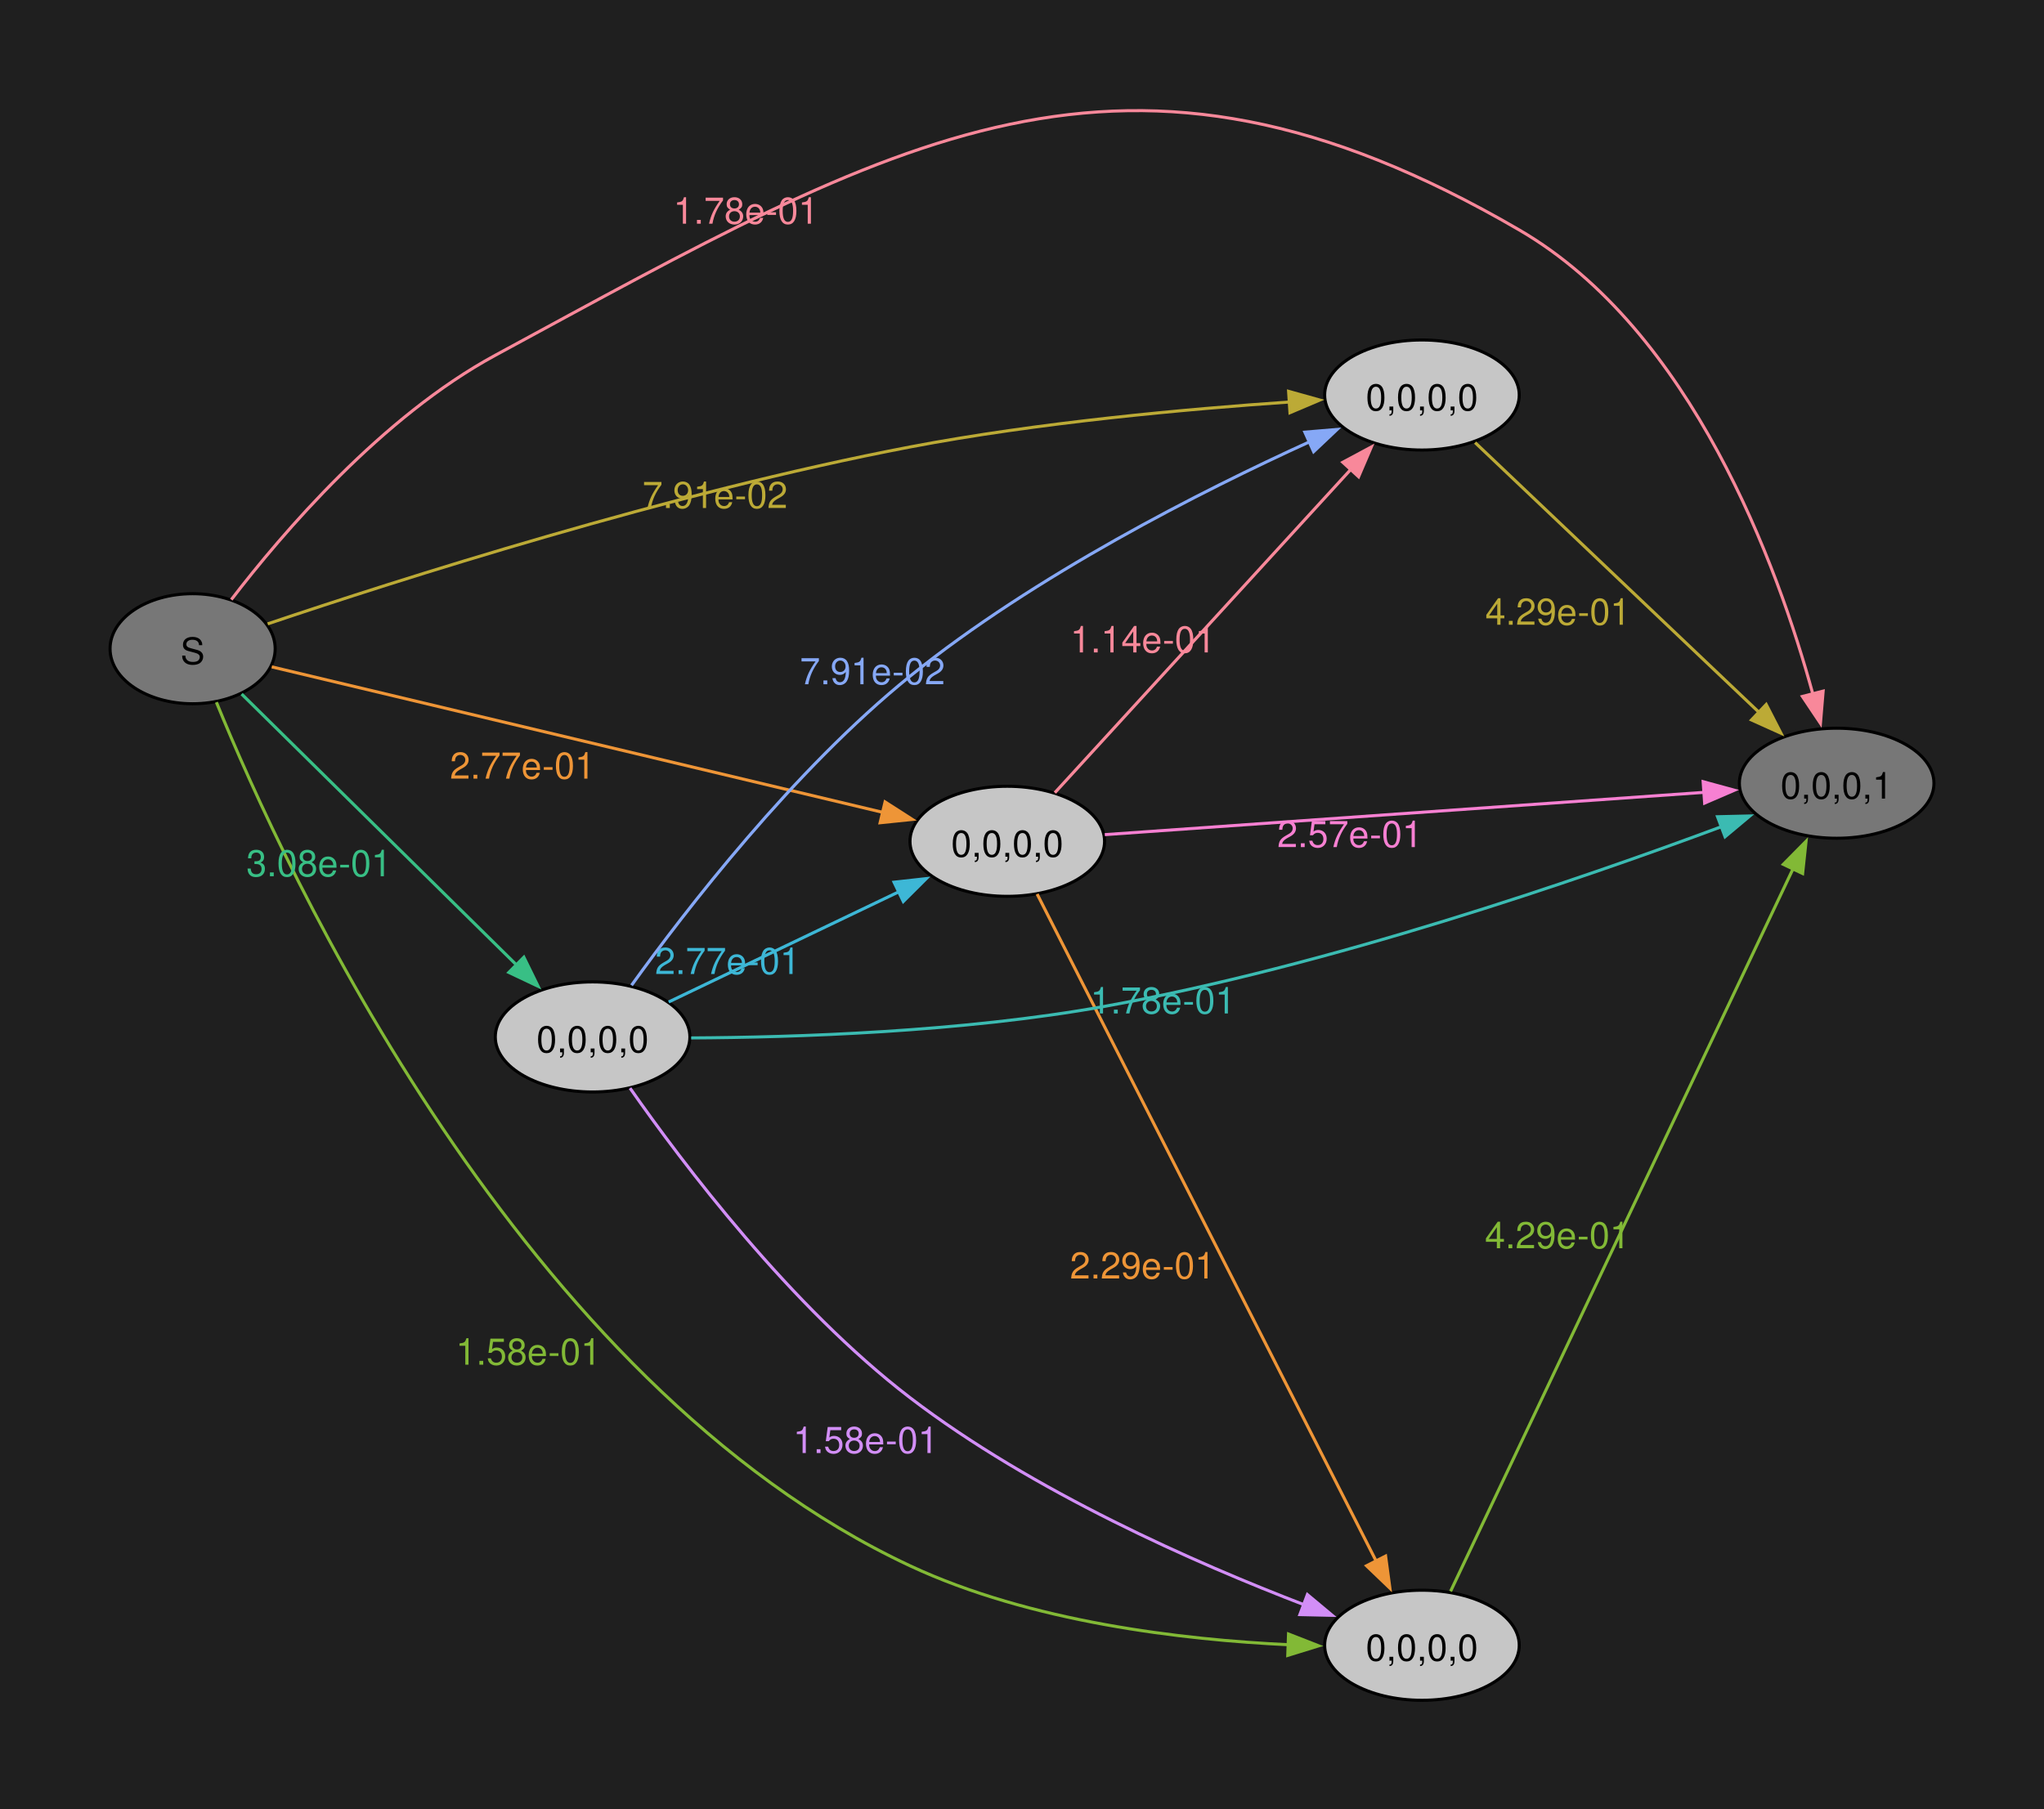
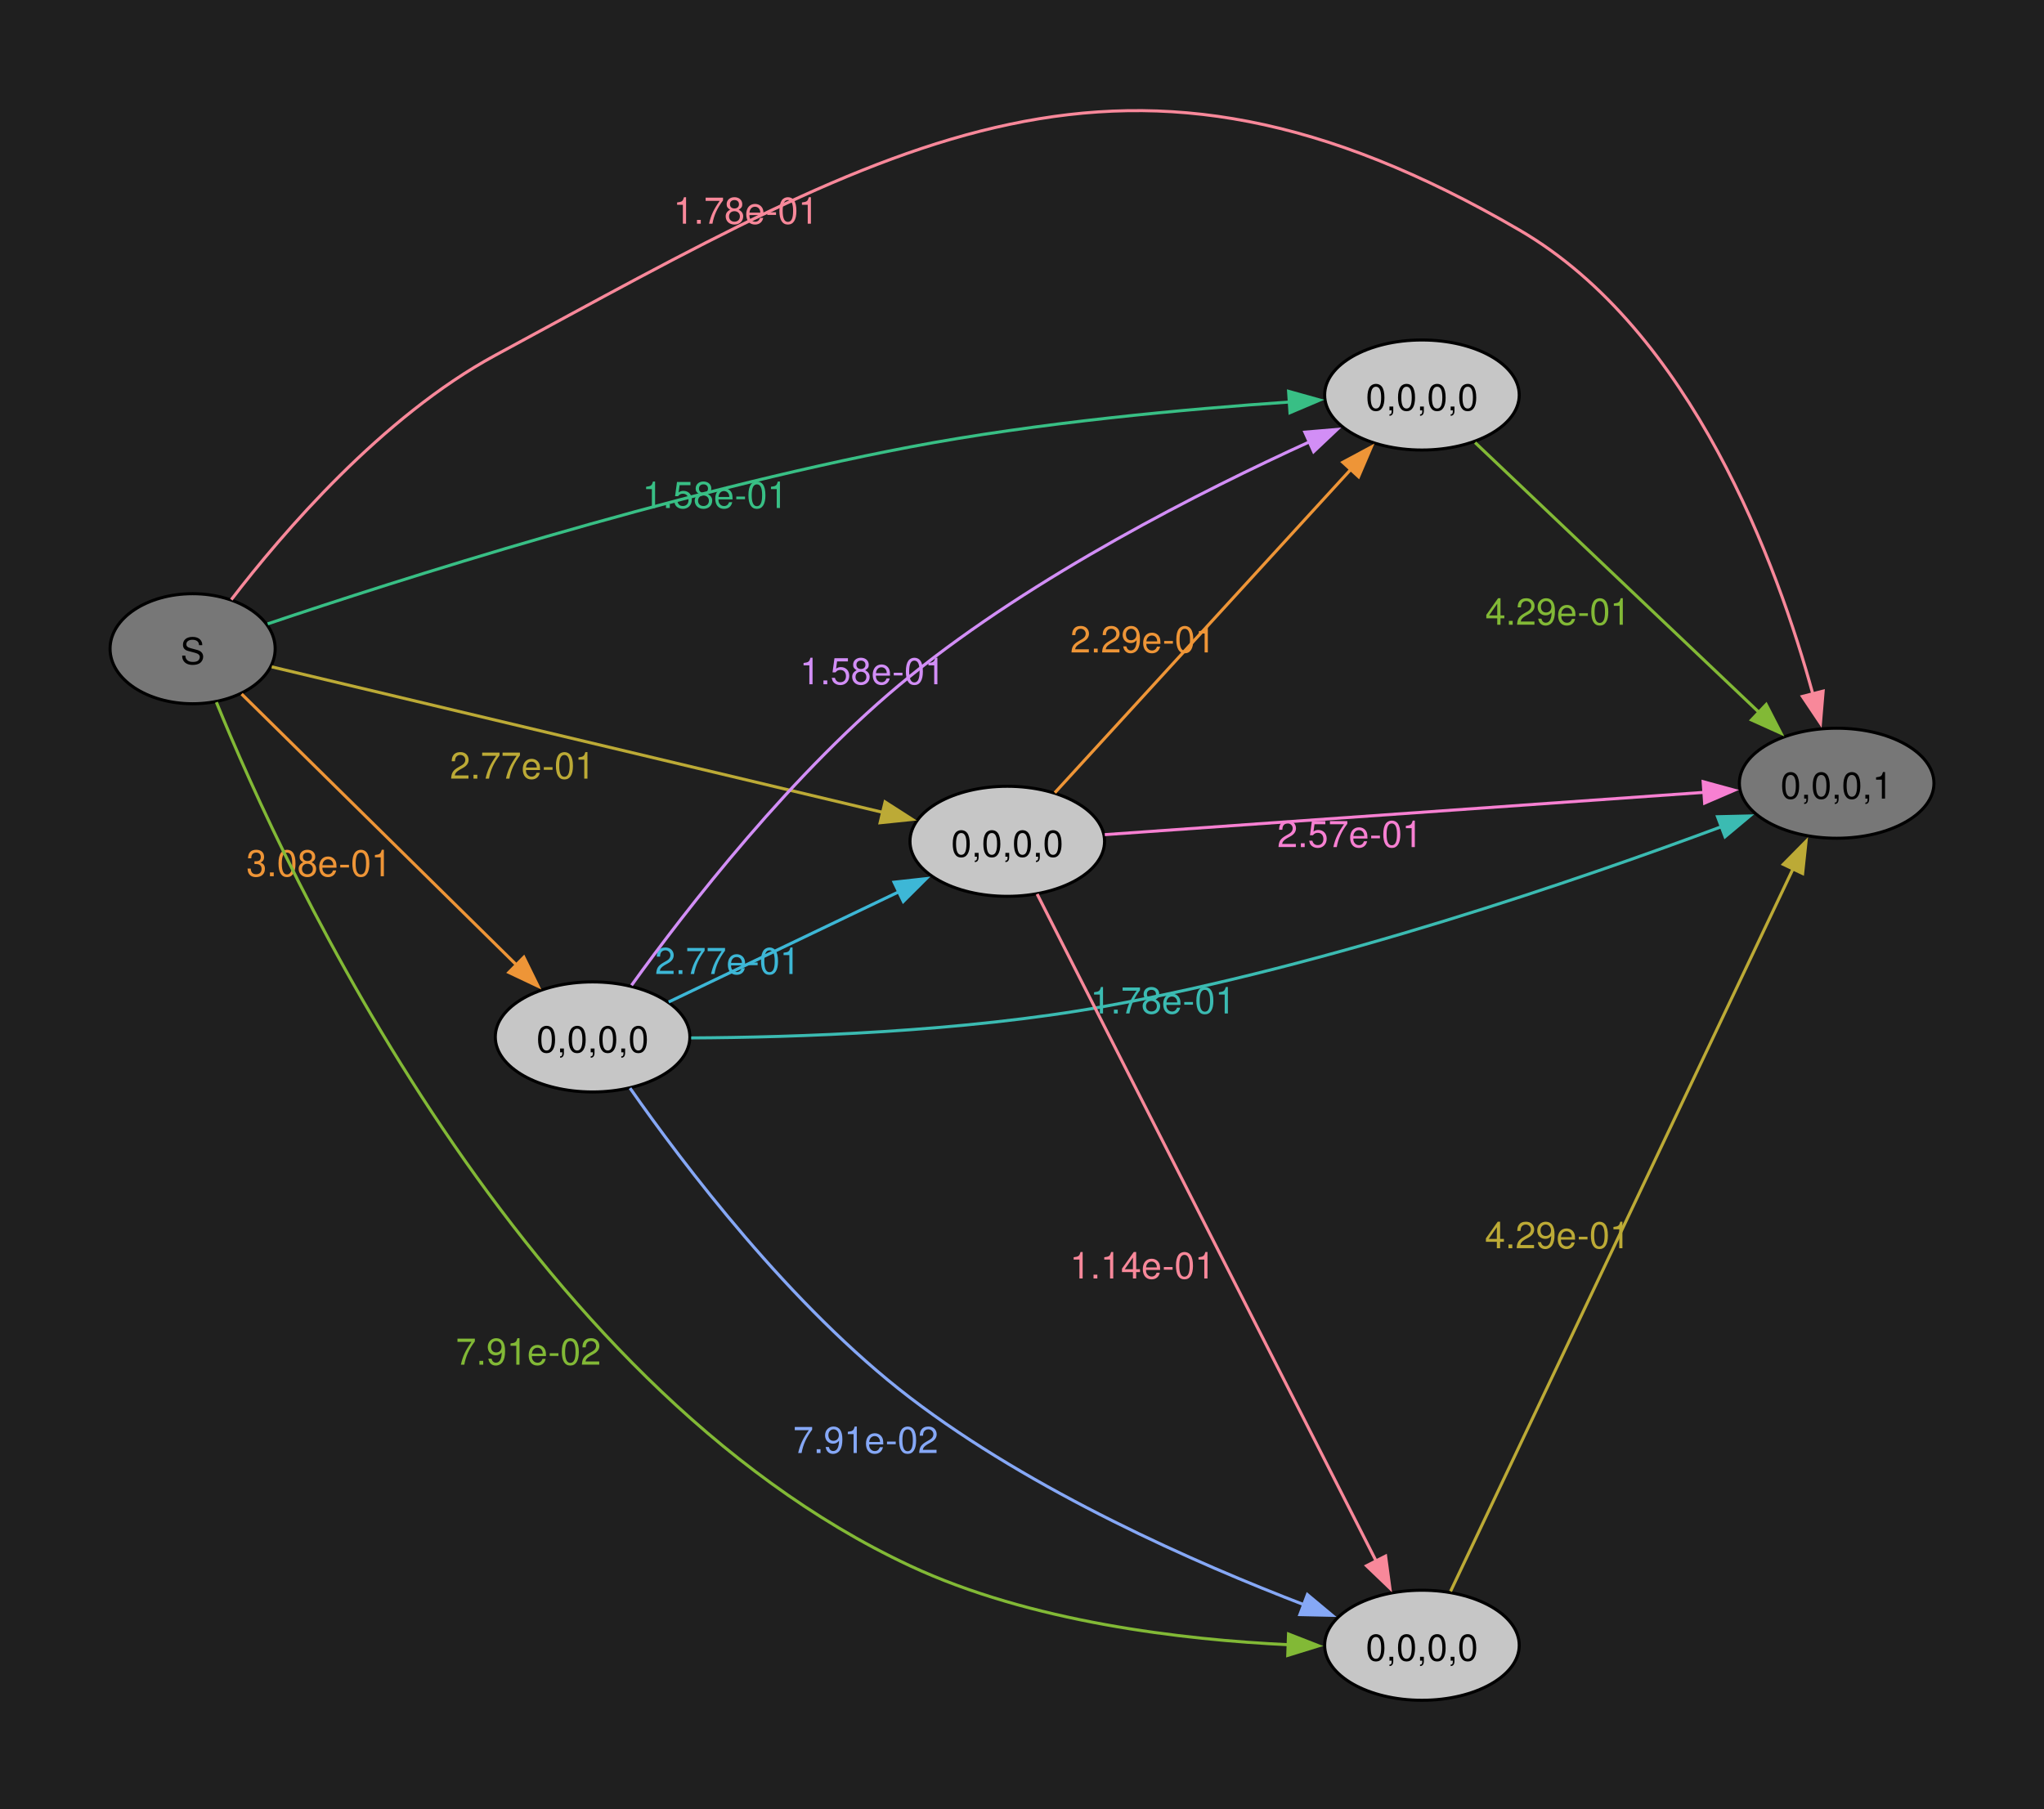
<svg xmlns="http://www.w3.org/2000/svg" width="504pt" height="446pt" viewBox="0.00 0.00 504.00 446.00">
  <g id="graph0" class="graph" transform="scale(0.753887 0.753887) rotate(0) translate(36 556.22)">
    <polygon fill="#1f1f1f" stroke="none" points="-36,36 -36,-556.22 632.54,-556.22 632.54,36 -36,36" />
    <g id="node1" class="node">
      <ellipse fill="#777777" stroke="black" cx="27" cy="-344" rx="27" ry="18" />
      <text xml:space="preserve" text-anchor="middle" x="27" y="-338.98" font-family="Helvetica,Arial,sans-serif" font-size="12.00">S</text>
    </g>
    <g id="node2" class="node">
      <ellipse fill="#777777" stroke="black" cx="564.72" cy="-300" rx="31.82" ry="18" />
      <text xml:space="preserve" text-anchor="middle" x="564.72" y="-294.98" font-family="Helvetica,Arial,sans-serif" font-size="12.00">0,0,0,1</text>
    </g>
    <g id="edge1" class="edge">
      <path fill="none" stroke="#f8889a" d="M39.65,-360.05C56.27,-381.72 88.93,-419.92 126,-440 257.86,-511.42 331.3,-556.43 460.9,-481 517.43,-448.1 545.42,-371.25 556.97,-329.04" />
      <polygon fill="#f8889a" stroke="#f8889a" points="560.3,-330.14 559.42,-319.58 553.52,-328.39 560.3,-330.14" />
      <text xml:space="preserve" text-anchor="middle" x="207.99" y="-483.04" font-family="Helvetica,Arial,sans-serif" font-size="12.00" fill="#f8889a">1.78e-01</text>
    </g>
    <g id="node3" class="node">
+       <ellipse fill="#c6c6c6" stroke="black" cx="157.82" cy="-217" rx="31.82" ry="18" />
+       <text xml:space="preserve" text-anchor="middle" x="157.82" y="-211.97" font-family="Helvetica,Arial,sans-serif" font-size="12.00">0,0,0,0</text>
+     </g>
+     <g id="edge2" class="edge">
+       <path fill="none" stroke="#ee9537" d="M43.03,-329.18C65.19,-307.34 106.83,-266.28 133.13,-240.36" />
+       <polygon fill="#ee9537" stroke="#ee9537" points="135.34,-243.09 140,-233.58 130.42,-238.11 135.34,-243.09" />
+       <text xml:space="preserve" text-anchor="middle" x="68.32" y="-269.56" font-family="Helvetica,Arial,sans-serif" font-size="12.00" fill="#ee9537">3.08e-01</text>
+     </g>
+     <g id="node4" class="node">
      <ellipse fill="#c6c6c6" stroke="black" cx="293.45" cy="-281" rx="31.82" ry="18" />
      <text xml:space="preserve" text-anchor="middle" x="293.45" y="-275.98" font-family="Helvetica,Arial,sans-serif" font-size="12.00">0,0,0,0</text>
    </g>
-     <g id="edge2" class="edge">
-       <path fill="none" stroke="#ee9537" d="M52.88,-338.07C98.85,-327.12 197.46,-303.63 252.76,-290.46" />
-       <polygon fill="#ee9537" stroke="#ee9537" points="253.48,-293.88 262.4,-288.16 251.86,-287.07 253.48,-293.88" />
-       <text xml:space="preserve" text-anchor="middle" x="134.9" y="-301.51" font-family="Helvetica,Arial,sans-serif" font-size="12.00" fill="#ee9537">2.77e-01</text>
-     </g>
-     <g id="node4" class="node">
-       <ellipse fill="#c6c6c6" stroke="black" cx="429.08" cy="-427" rx="31.82" ry="18" />
-       <text xml:space="preserve" text-anchor="middle" x="429.08" y="-421.98" font-family="Helvetica,Arial,sans-serif" font-size="12.00">0,0,0,0</text>
-     </g>
    <g id="edge3" class="edge">
-       <path fill="none" stroke="#bcaa36" d="M51.55,-352.13C93.33,-366.21 183.38,-395.07 261.63,-410 303.49,-417.99 352.04,-422.4 385.86,-424.72" />
-       <polygon fill="#bcaa36" stroke="#bcaa36" points="385.46,-428.2 395.66,-425.35 385.91,-421.21 385.46,-428.2" />
-       <text xml:space="preserve" text-anchor="middle" x="197.86" y="-390.03" font-family="Helvetica,Arial,sans-serif" font-size="12.00" fill="#bcaa36">7.91e-02</text>
+       <path fill="none" stroke="#bcaa36" d="M52.88,-338.07C98.85,-327.12 197.46,-303.63 252.76,-290.46" />
+       <polygon fill="#bcaa36" stroke="#bcaa36" points="253.48,-293.88 262.4,-288.16 251.86,-287.07 253.48,-293.88" />
+       <text xml:space="preserve" text-anchor="middle" x="134.9" y="-301.51" font-family="Helvetica,Arial,sans-serif" font-size="12.00" fill="#bcaa36">2.77e-01</text>
    </g>
    <g id="node5" class="node">
      <ellipse fill="#c6c6c6" stroke="black" cx="429.08" cy="-18" rx="31.82" ry="18" />
      <text xml:space="preserve" text-anchor="middle" x="429.08" y="-12.97" font-family="Helvetica,Arial,sans-serif" font-size="12.00">0,0,0,0</text>
    </g>
    <g id="edge4" class="edge">
      <path fill="none" stroke="#82b936" d="M34.78,-326.49C57.11,-271.7 134.27,-103.58 261.63,-44 301.03,-25.57 350.81,-19.78 385.63,-18.16" />
      <polygon fill="#82b936" stroke="#82b936" points="385.44,-21.67 395.31,-17.81 385.19,-14.68 385.44,-21.67" />
-       <text xml:space="preserve" text-anchor="middle" x="136.83" y="-109.78" font-family="Helvetica,Arial,sans-serif" font-size="12.00" fill="#82b936">1.58e-01</text>
+       <text xml:space="preserve" text-anchor="middle" x="136.83" y="-109.78" font-family="Helvetica,Arial,sans-serif" font-size="12.00" fill="#82b936">7.91e-02</text>
    </g>
    <g id="node6" class="node">
-       <ellipse fill="#c6c6c6" stroke="black" cx="157.82" cy="-217" rx="31.82" ry="18" />
-       <text xml:space="preserve" text-anchor="middle" x="157.82" y="-211.97" font-family="Helvetica,Arial,sans-serif" font-size="12.00">0,0,0,0</text>
+       <ellipse fill="#c6c6c6" stroke="black" cx="429.08" cy="-427" rx="31.82" ry="18" />
+       <text xml:space="preserve" text-anchor="middle" x="429.08" y="-421.98" font-family="Helvetica,Arial,sans-serif" font-size="12.00">0,0,0,0</text>
    </g>
    <g id="edge5" class="edge">
-       <path fill="none" stroke="#38bf85" d="M43.03,-329.18C65.19,-307.34 106.83,-266.28 133.13,-240.36" />
-       <polygon fill="#38bf85" stroke="#38bf85" points="135.34,-243.09 140,-233.58 130.42,-238.11 135.34,-243.09" />
-       <text xml:space="preserve" text-anchor="middle" x="68.32" y="-269.56" font-family="Helvetica,Arial,sans-serif" font-size="12.00" fill="#38bf85">3.08e-01</text>
-     </g>
-     <g id="edge10" class="edge">
-       <path fill="none" stroke="#f780d2" d="M325.34,-283.18C373.6,-286.58 466.99,-293.17 521.45,-297.02" />
-       <polygon fill="#f780d2" stroke="#f780d2" points="521.05,-300.5 531.27,-297.71 521.54,-293.51 521.05,-300.5" />
-       <text xml:space="preserve" text-anchor="middle" x="405.51" y="-279.1" font-family="Helvetica,Arial,sans-serif" font-size="12.00" fill="#f780d2">2.57e-01</text>
-     </g>
-     <g id="edge11" class="edge">
-       <path fill="none" stroke="#f8889a" d="M309.01,-296.9C332.4,-322.46 378.53,-372.86 406,-402.87" />
-       <polygon fill="#f8889a" stroke="#f8889a" points="403.19,-404.99 412.53,-410 408.36,-400.26 403.19,-404.99" />
-       <text xml:space="preserve" text-anchor="middle" x="337.81" y="-342.78" font-family="Helvetica,Arial,sans-serif" font-size="12.00" fill="#f8889a">1.14e-01</text>
-     </g>
-     <g id="edge12" class="edge">
-       <path fill="none" stroke="#ee9537" d="M303.22,-263.74C325.87,-219.16 386.5,-99.84 414.08,-45.57" />
-       <polygon fill="#ee9537" stroke="#ee9537" points="417.19,-47.17 418.6,-36.67 410.95,-44 417.19,-47.17" />
-       <text xml:space="preserve" text-anchor="middle" x="337.7" y="-137.98" font-family="Helvetica,Arial,sans-serif" font-size="12.00" fill="#ee9537">2.29e-01</text>
-     </g>
-     <g id="edge13" class="edge">
-       <path fill="none" stroke="#bcaa36" d="M446.47,-411.43C469.74,-389.31 512.52,-348.66 539.47,-323.05" />
-       <polygon fill="#bcaa36" stroke="#bcaa36" points="541.68,-325.77 546.52,-316.35 536.86,-320.7 541.68,-325.77" />
-       <text xml:space="preserve" text-anchor="middle" x="473.54" y="-351.85" font-family="Helvetica,Arial,sans-serif" font-size="12.00" fill="#bcaa36">4.29e-01</text>
-     </g>
-     <g id="edge14" class="edge">
-       <path fill="none" stroke="#82b936" d="M438.44,-35.64C460.99,-83.22 523.19,-214.47 550.53,-272.17" />
-       <polygon fill="#82b936" stroke="#82b936" points="547.27,-273.46 554.71,-281 553.59,-270.46 547.27,-273.46" />
-       <text xml:space="preserve" text-anchor="middle" x="473.41" y="-147.88" font-family="Helvetica,Arial,sans-serif" font-size="12.00" fill="#82b936">4.29e-01</text>
+       <path fill="none" stroke="#38bf85" d="M51.55,-352.13C93.33,-366.21 183.38,-395.07 261.63,-410 303.49,-417.99 352.04,-422.4 385.86,-424.72" />
+       <polygon fill="#38bf85" stroke="#38bf85" points="385.46,-428.2 395.66,-425.35 385.91,-421.21 385.46,-428.2" />
+       <text xml:space="preserve" text-anchor="middle" x="197.86" y="-390.03" font-family="Helvetica,Arial,sans-serif" font-size="12.00" fill="#38bf85">1.58e-01</text>
    </g>
    <g id="edge6" class="edge">
      <path fill="none" stroke="#3bbbb2" d="M190.06,-216.68C223.71,-216.85 278.69,-218.59 325.27,-227 398.48,-240.21 480.84,-268.58 527.08,-285.8" />
      <polygon fill="#3bbbb2" stroke="#3bbbb2" points="525.75,-289.04 536.34,-289.29 528.22,-282.49 525.75,-289.04" />
      <text xml:space="preserve" text-anchor="middle" x="344.37" y="-224.67" font-family="Helvetica,Arial,sans-serif" font-size="12.00" fill="#3bbbb2">1.78e-01</text>
    </g>
    <g id="edge7" class="edge">
      <path fill="none" stroke="#3db7d6" d="M182.71,-228.44C203.67,-238.48 234.41,-253.2 258.03,-264.51" />
      <polygon fill="#3db7d6" stroke="#3db7d6" points="256.42,-267.62 266.95,-268.79 259.44,-261.31 256.42,-267.62" />
      <text xml:space="preserve" text-anchor="middle" x="201.98" y="-237.59" font-family="Helvetica,Arial,sans-serif" font-size="12.00" fill="#3db7d6">2.77e-01</text>
    </g>
    <g id="edge8" class="edge">
-       <path fill="none" stroke="#86a8f6" d="M170.56,-233.9C188.21,-258.41 223.59,-304.27 261.63,-335 302.6,-368.09 357.13,-395.66 392.42,-411.74" />
-       <polygon fill="#86a8f6" stroke="#86a8f6" points="390.78,-414.85 401.34,-415.74 393.65,-408.46 390.78,-414.85" />
-       <text xml:space="preserve" text-anchor="middle" x="249.36" y="-332.38" font-family="Helvetica,Arial,sans-serif" font-size="12.00" fill="#86a8f6">7.91e-02</text>
+       <path fill="none" stroke="#86a8f6" d="M170.07,-200.25C187.36,-175.51 222.59,-128.9 261.63,-99 301.75,-68.28 355.38,-44.74 390.79,-31.15" />
+       <polygon fill="#86a8f6" stroke="#86a8f6" points="391.61,-34.58 399.74,-27.79 389.15,-28.03 391.61,-34.58" />
+       <text xml:space="preserve" text-anchor="middle" x="247.15" y="-80.88" font-family="Helvetica,Arial,sans-serif" font-size="12.00" fill="#86a8f6">7.91e-02</text>
    </g>
    <g id="edge9" class="edge">
-       <path fill="none" stroke="#d28ef6" d="M170.07,-200.25C187.36,-175.51 222.59,-128.9 261.63,-99 301.75,-68.28 355.38,-44.74 390.79,-31.15" />
-       <polygon fill="#d28ef6" stroke="#d28ef6" points="391.61,-34.58 399.74,-27.79 389.15,-28.03 391.61,-34.58" />
-       <text xml:space="preserve" text-anchor="middle" x="247.15" y="-80.88" font-family="Helvetica,Arial,sans-serif" font-size="12.00" fill="#d28ef6">1.58e-01</text>
+       <path fill="none" stroke="#d28ef6" d="M170.56,-233.9C188.21,-258.41 223.59,-304.27 261.63,-335 302.6,-368.09 357.13,-395.66 392.42,-411.74" />
+       <polygon fill="#d28ef6" stroke="#d28ef6" points="390.78,-414.85 401.34,-415.74 393.65,-408.46 390.78,-414.85" />
+       <text xml:space="preserve" text-anchor="middle" x="249.36" y="-332.38" font-family="Helvetica,Arial,sans-serif" font-size="12.00" fill="#d28ef6">1.58e-01</text>
+     </g>
+     <g id="edge10" class="edge">
+       <path fill="none" stroke="#f780d2" d="M325.34,-283.18C373.6,-286.58 466.99,-293.17 521.45,-297.02" />
+       <polygon fill="#f780d2" stroke="#f780d2" points="521.05,-300.5 531.27,-297.71 521.54,-293.51 521.05,-300.5" />
+       <text xml:space="preserve" text-anchor="middle" x="405.51" y="-279.1" font-family="Helvetica,Arial,sans-serif" font-size="12.00" fill="#f780d2">2.57e-01</text>
+     </g>
+     <g id="edge11" class="edge">
+       <path fill="none" stroke="#f8889a" d="M303.22,-263.74C325.87,-219.16 386.5,-99.84 414.08,-45.57" />
+       <polygon fill="#f8889a" stroke="#f8889a" points="417.19,-47.17 418.6,-36.67 410.95,-44 417.19,-47.17" />
+       <text xml:space="preserve" text-anchor="middle" x="337.7" y="-137.98" font-family="Helvetica,Arial,sans-serif" font-size="12.00" fill="#f8889a">1.14e-01</text>
+     </g>
+     <g id="edge12" class="edge">
+       <path fill="none" stroke="#ee9537" d="M309.01,-296.9C332.4,-322.46 378.53,-372.86 406,-402.87" />
+       <polygon fill="#ee9537" stroke="#ee9537" points="403.19,-404.99 412.53,-410 408.36,-400.26 403.19,-404.99" />
+       <text xml:space="preserve" text-anchor="middle" x="337.81" y="-342.78" font-family="Helvetica,Arial,sans-serif" font-size="12.00" fill="#ee9537">2.29e-01</text>
+     </g>
+     <g id="edge13" class="edge">
+       <path fill="none" stroke="#bcaa36" d="M438.44,-35.64C460.99,-83.22 523.19,-214.47 550.53,-272.17" />
+       <polygon fill="#bcaa36" stroke="#bcaa36" points="547.27,-273.46 554.71,-281 553.59,-270.46 547.27,-273.46" />
+       <text xml:space="preserve" text-anchor="middle" x="473.41" y="-147.88" font-family="Helvetica,Arial,sans-serif" font-size="12.00" fill="#bcaa36">4.29e-01</text>
+     </g>
+     <g id="edge14" class="edge">
+       <path fill="none" stroke="#82b936" d="M446.47,-411.43C469.74,-389.31 512.52,-348.66 539.47,-323.05" />
+       <polygon fill="#82b936" stroke="#82b936" points="541.68,-325.77 546.52,-316.35 536.86,-320.7 541.68,-325.77" />
+       <text xml:space="preserve" text-anchor="middle" x="473.54" y="-351.85" font-family="Helvetica,Arial,sans-serif" font-size="12.00" fill="#82b936">4.29e-01</text>
    </g>
  </g>
</svg>
